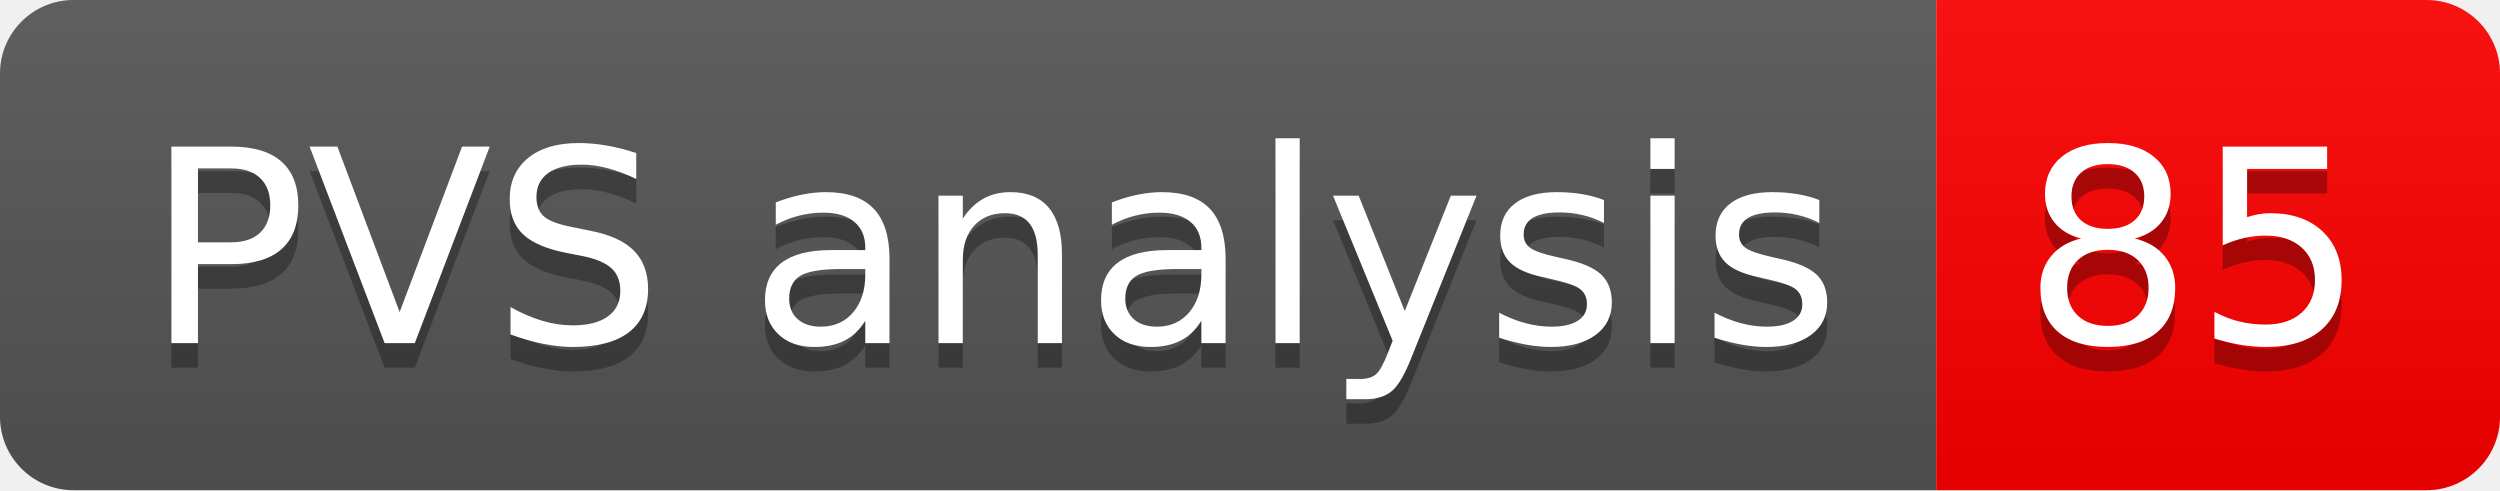
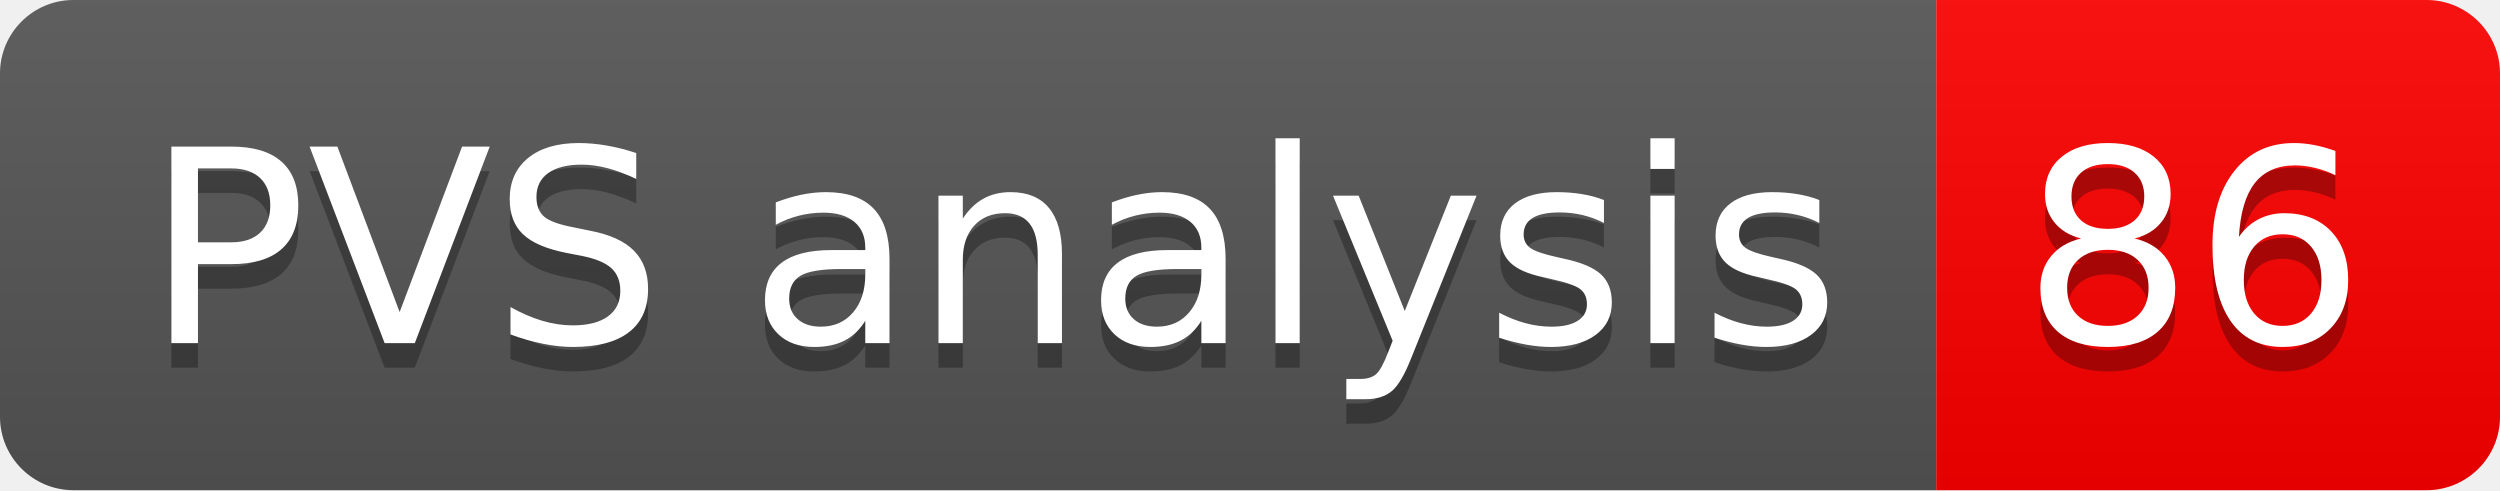
- <svg xmlns="http://www.w3.org/2000/svg" width="102" height="20" role="img" aria-label="PVS analysis: 85">
+ <svg xmlns="http://www.w3.org/2000/svg" width="102" height="20" role="img" aria-label="PVS analysis: 86">
  <linearGradient id="s" x2="0" y2="100%">
    <stop offset="0" stop-color="#bbb" stop-opacity=".1" />
    <stop offset="1" stop-opacity=".1" />
  </linearGradient>
  <clipPath id="r">
    <rect width="102" height="20" rx="3" fill="#fff" />
  </clipPath>
  <g clip-path="url(#r)">
    <rect width="79" height="20" fill="#555" />
    <rect x="79" width="23" height="20" fill="#ff0000" />
    <rect width="102" height="20" fill="url(#s)" />
  </g>
  <g fill="#fff" text-anchor="middle" font-family="Verdana,Geneva,DejaVu Sans,sans-serif" text-rendering="geometricPrecision" font-size="110">
    <text aria-hidden="true" x="405" y="150" fill="#010101" fill-opacity=".3" transform="scale(.1)" textLength="690">PVS analysis</text>
    <text x="405" y="140" transform="scale(.1)" fill="#fff" textLength="690">PVS analysis</text>
-     <text aria-hidden="true" x="895" y="150" fill="#010101" fill-opacity=".3" transform="scale(.1)" textLength="130">85</text>
-     <text x="895" y="140" transform="scale(.1)" fill="#fff" textLength="130">85</text>
+     <text aria-hidden="true" x="895" y="150" fill="#010101" fill-opacity=".3" transform="scale(.1)" textLength="130">86</text>
+     <text x="895" y="140" transform="scale(.1)" fill="#fff" textLength="130">86</text>
  </g>
</svg>
